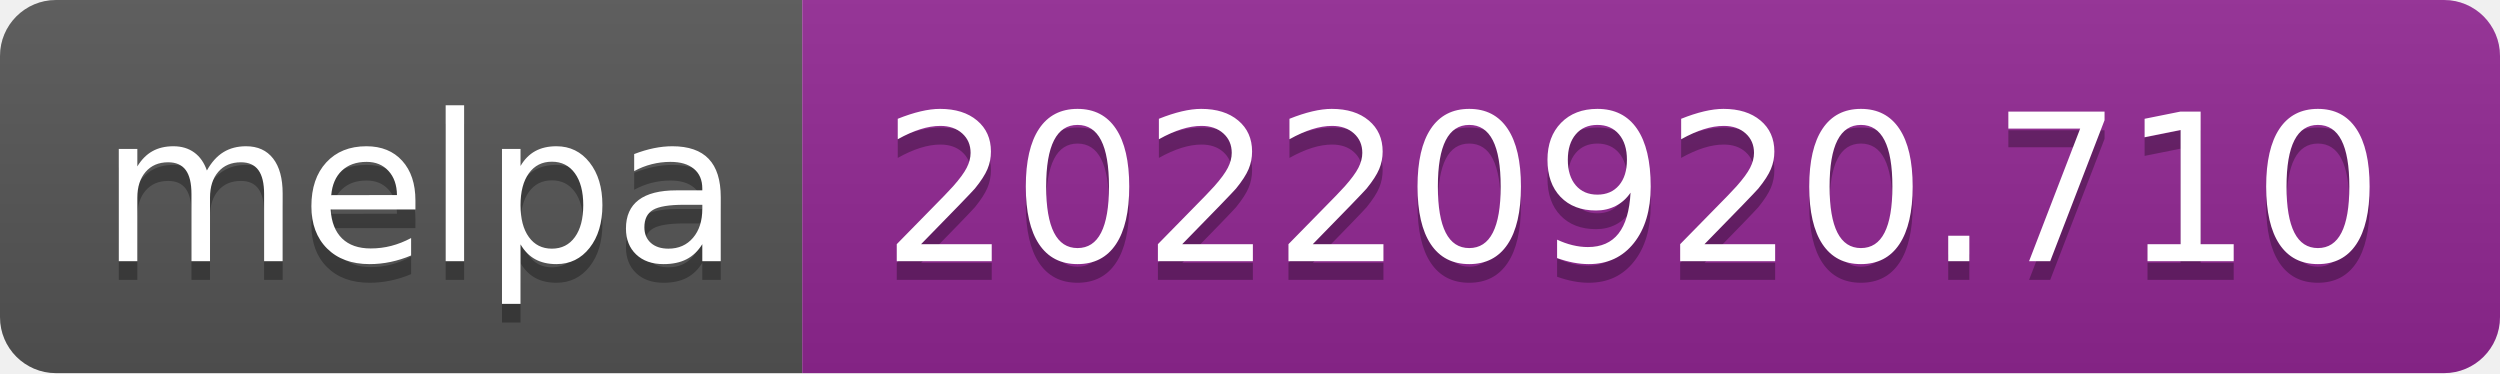
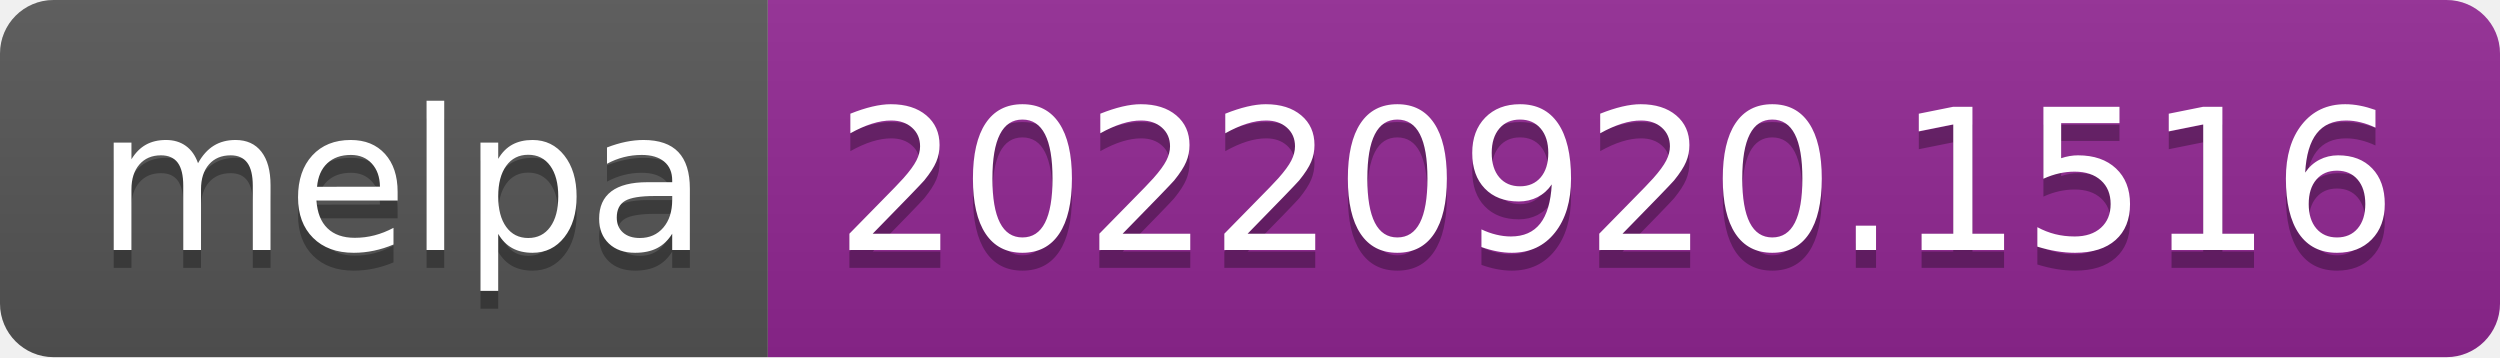
- <svg xmlns="http://www.w3.org/2000/svg" width="134" height="20" role="img" aria-label="melpa: 20220920.710">
+ <svg xmlns="http://www.w3.org/2000/svg" width="140" height="20" role="img" aria-label="melpa: 20220920.1516">
  <linearGradient id="s" x2="0" y2="100%">
    <stop offset="0" stop-color="#bbb" stop-opacity=".1" />
    <stop offset="1" stop-opacity=".1" />
  </linearGradient>
  <clipPath id="r">
-     <rect width="134" height="20" rx="3" fill="#fff" />
+     <rect width="140" height="20" rx="3" fill="#fff" />
  </clipPath>
  <g clip-path="url(#r)">
    <rect width="43" height="20" fill="#555" />
-     <rect x="43" width="91" height="20" fill="#922793" />
-     <rect width="134" height="20" fill="url(#s)" />
+     <rect x="43" width="97" height="20" fill="#922793" />
+     <rect width="140" height="20" fill="url(#s)" />
  </g>
  <g fill="#fff" text-anchor="middle" font-family="Verdana,Geneva,DejaVu Sans,sans-serif" text-rendering="geometricPrecision" font-size="110">
    <text aria-hidden="true" x="225" y="150" fill="#010101" fill-opacity=".3" transform="scale(.1)" textLength="330">melpa</text>
    <text x="225" y="140" transform="scale(.1)" fill="#fff" textLength="330">melpa</text>
-     <text aria-hidden="true" x="875" y="150" fill="#010101" fill-opacity=".3" transform="scale(.1)" textLength="810">20220920.710</text>
-     <text x="875" y="140" transform="scale(.1)" fill="#fff" textLength="810">20220920.710</text>
+     <text aria-hidden="true" x="905" y="150" fill="#010101" fill-opacity=".3" transform="scale(.1)" textLength="870">20220920.1516</text>
+     <text x="905" y="140" transform="scale(.1)" fill="#fff" textLength="870">20220920.1516</text>
  </g>
</svg>
